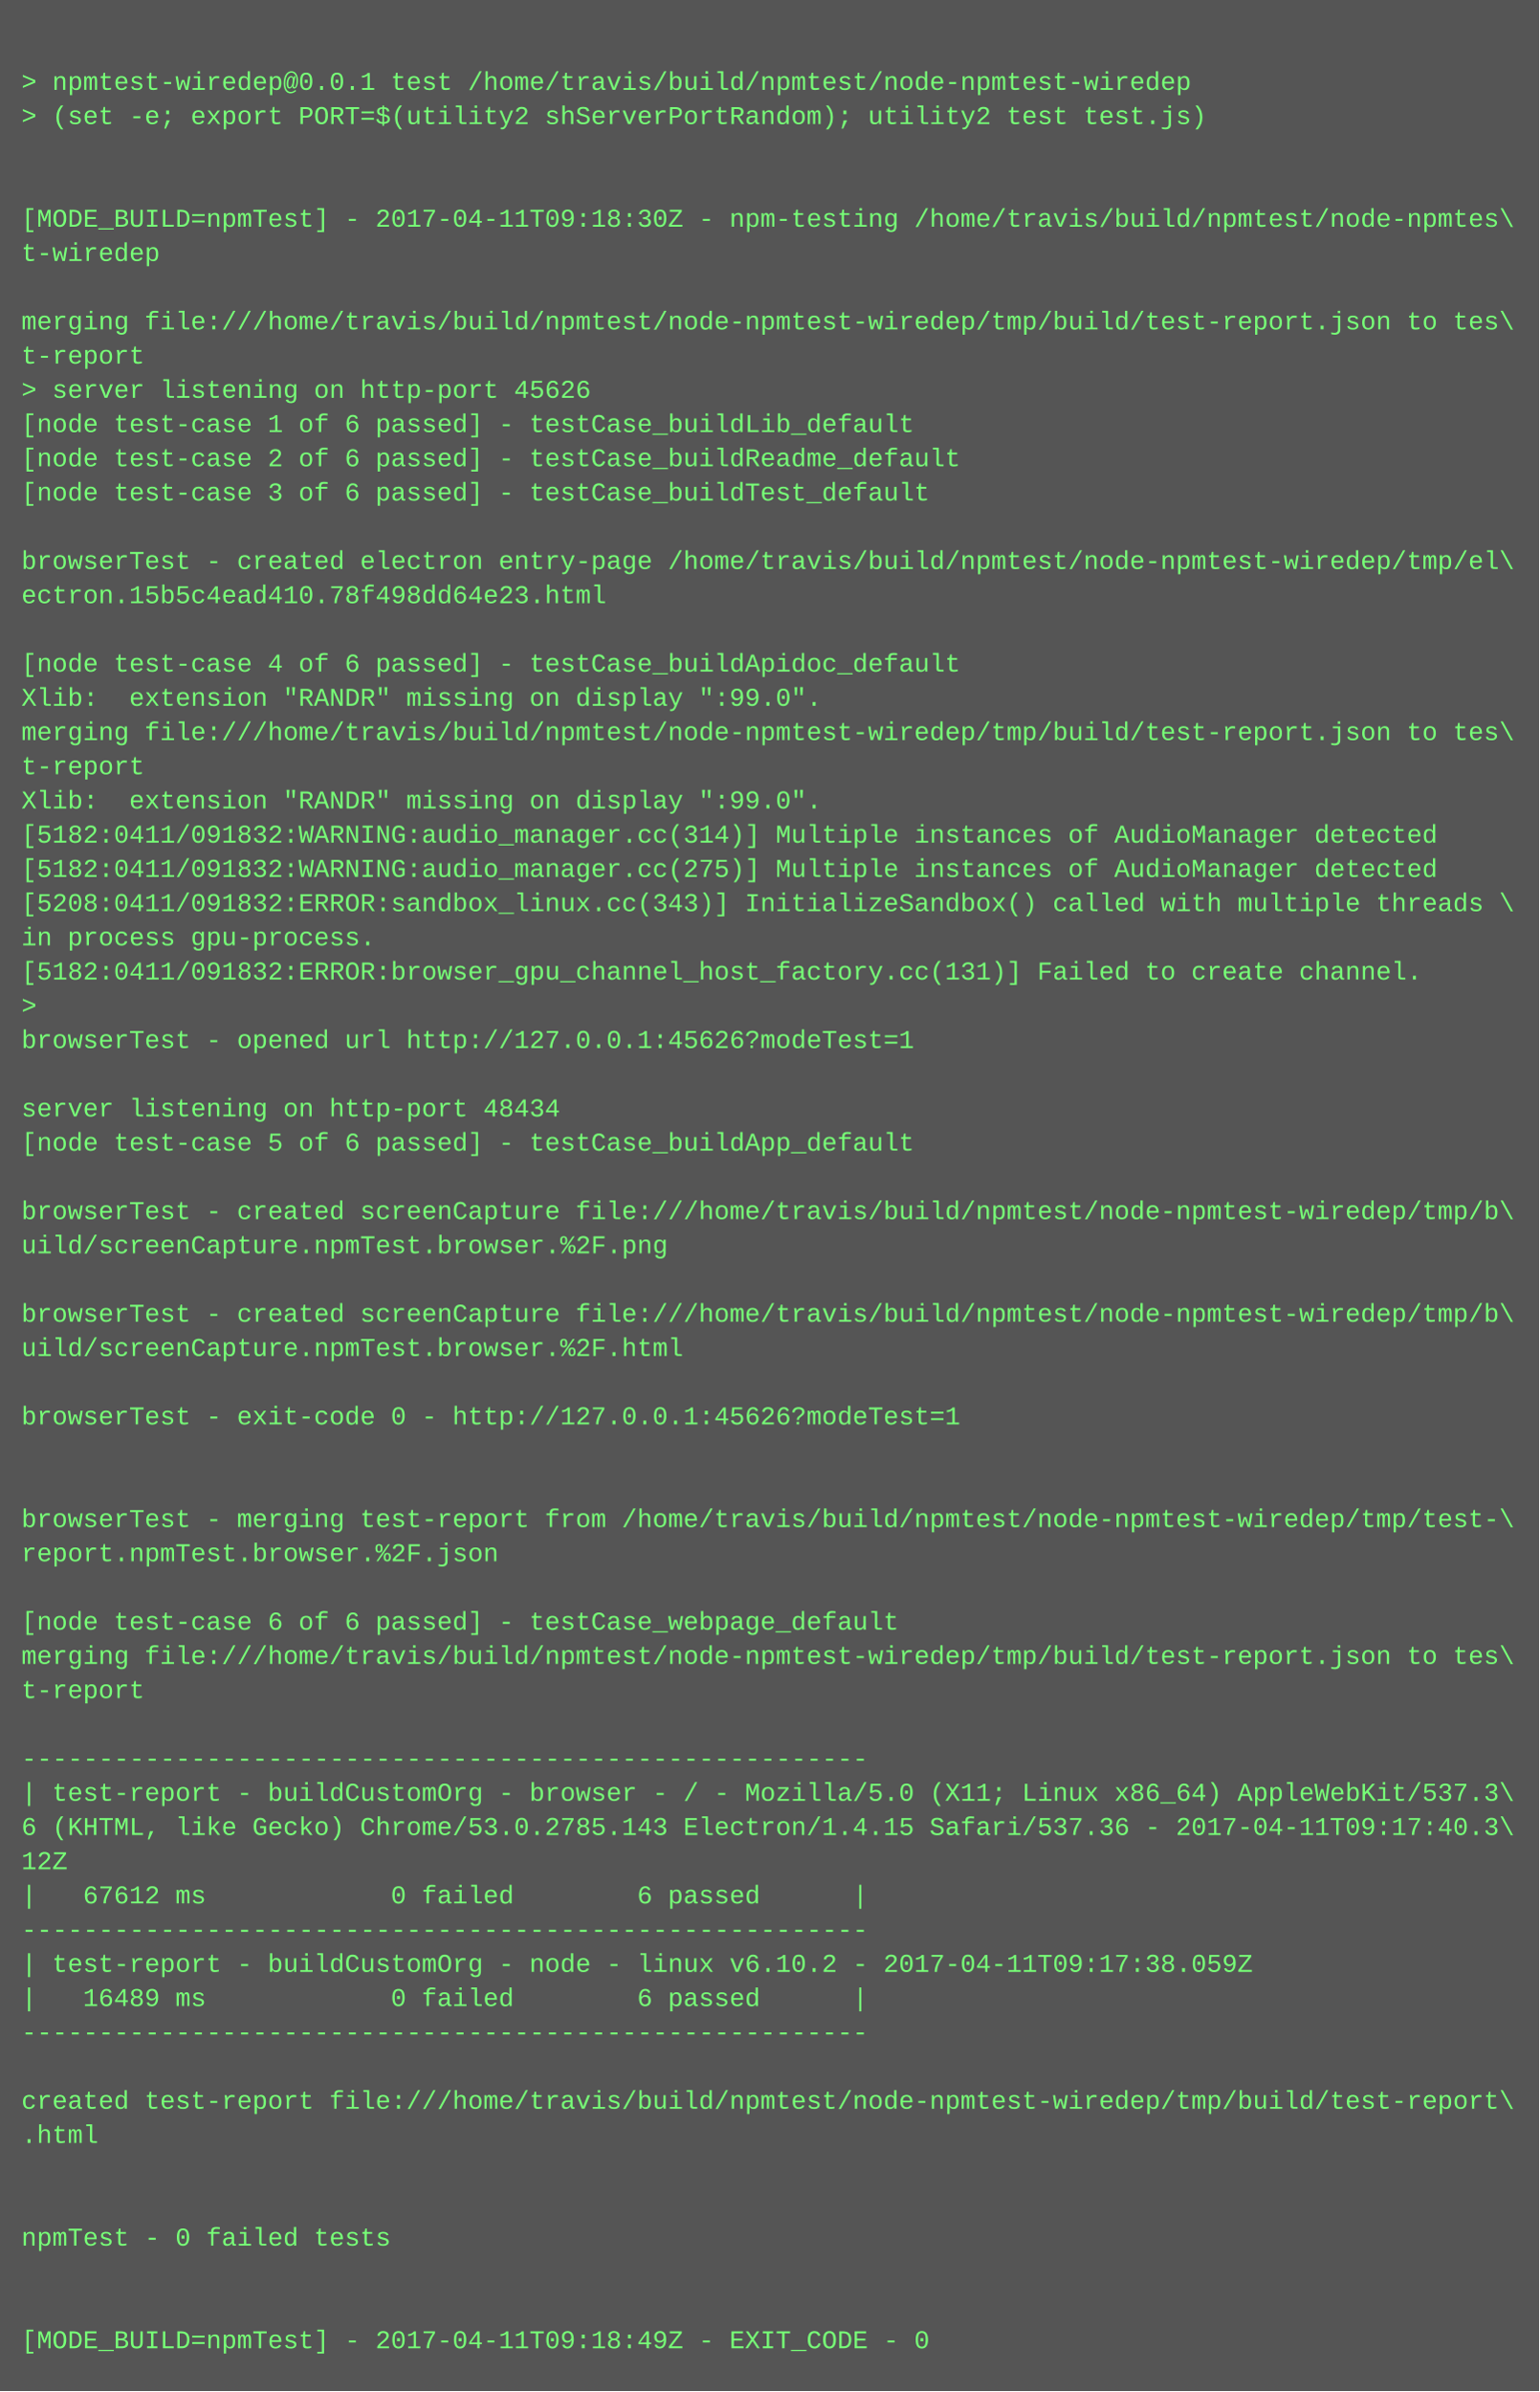
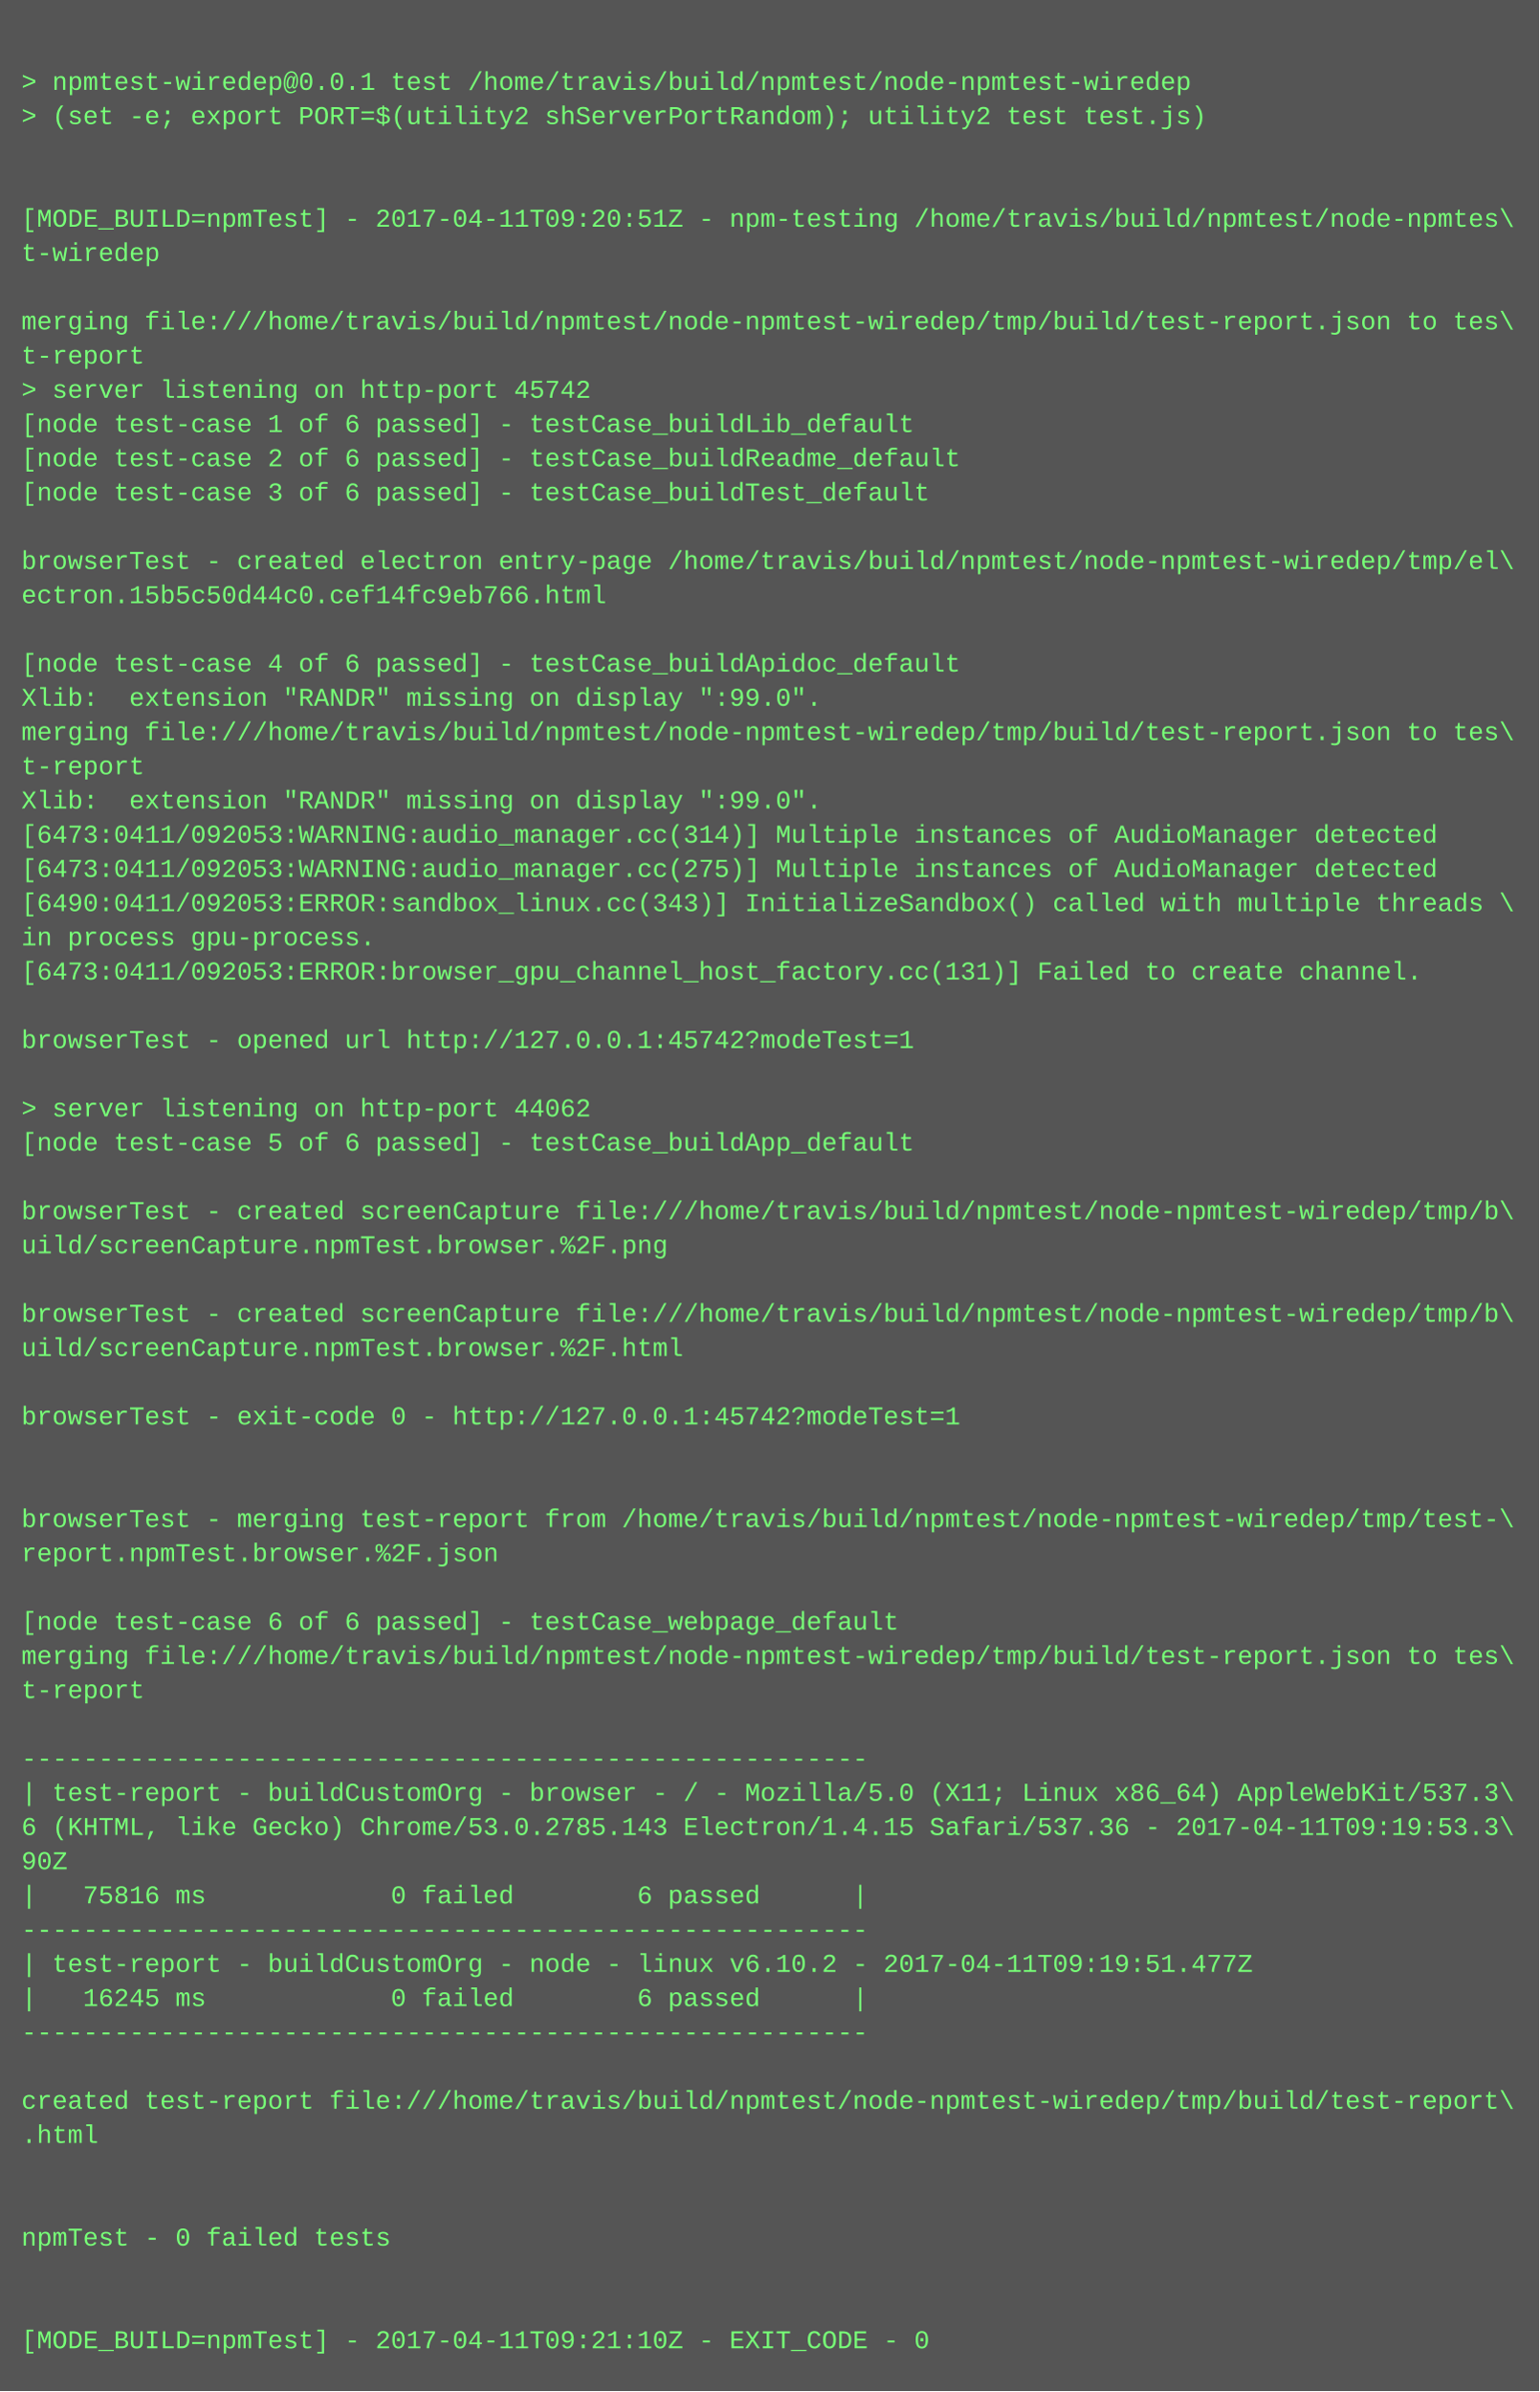
<svg xmlns="http://www.w3.org/2000/svg" height="1118" width="720">
  <rect height="1118" fill="#555" width="720" />
  <text fill="#7f7" font-family="Courier New" font-size="12" xml:space="preserve">
    <tspan x="10" y="26" />
    <tspan x="10" y="42">&gt; npmtest-wiredep@0.0.1 test /home/travis/build/npmtest/node-npmtest-wiredep</tspan>
    <tspan x="10" y="58">&gt; (set -e; export PORT=$(utility2 shServerPortRandom); utility2 test test.js)</tspan>
    <tspan x="10" y="74" />
    <tspan x="10" y="90" />
-     <tspan x="10" y="106">[MODE_BUILD=npmTest] - 2017-04-11T09:18:30Z - npm-testing /home/travis/build/npmtest/node-npmtes\</tspan>
+     <tspan x="10" y="106">[MODE_BUILD=npmTest] - 2017-04-11T09:20:51Z - npm-testing /home/travis/build/npmtest/node-npmtes\</tspan>
    <tspan x="10" y="122">t-wiredep</tspan>
    <tspan x="10" y="138" />
    <tspan x="10" y="154">merging file:///home/travis/build/npmtest/node-npmtest-wiredep/tmp/build/test-report.json to tes\</tspan>
    <tspan x="10" y="170">t-report</tspan>
-     <tspan x="10" y="186">&gt; server listening on http-port 45626</tspan>
+     <tspan x="10" y="186">&gt; server listening on http-port 45742</tspan>
    <tspan x="10" y="202">[node test-case 1 of 6 passed] - testCase_buildLib_default</tspan>
    <tspan x="10" y="218">[node test-case 2 of 6 passed] - testCase_buildReadme_default</tspan>
    <tspan x="10" y="234">[node test-case 3 of 6 passed] - testCase_buildTest_default</tspan>
    <tspan x="10" y="250" />
    <tspan x="10" y="266">browserTest - created electron entry-page /home/travis/build/npmtest/node-npmtest-wiredep/tmp/el\</tspan>
-     <tspan x="10" y="282">ectron.15b5c4ead410.78f498dd64e23.html</tspan>
+     <tspan x="10" y="282">ectron.15b5c50d44c0.cef14fc9eb766.html</tspan>
    <tspan x="10" y="298" />
    <tspan x="10" y="314">[node test-case 4 of 6 passed] - testCase_buildApidoc_default</tspan>
    <tspan x="10" y="330">Xlib:  extension "RANDR" missing on display ":99.0".</tspan>
    <tspan x="10" y="346">merging file:///home/travis/build/npmtest/node-npmtest-wiredep/tmp/build/test-report.json to tes\</tspan>
    <tspan x="10" y="362">t-report</tspan>
    <tspan x="10" y="378">Xlib:  extension "RANDR" missing on display ":99.0".</tspan>
-     <tspan x="10" y="394">[5182:0411/091832:WARNING:audio_manager.cc(314)] Multiple instances of AudioManager detected</tspan>
-     <tspan x="10" y="410">[5182:0411/091832:WARNING:audio_manager.cc(275)] Multiple instances of AudioManager detected</tspan>
-     <tspan x="10" y="426">[5208:0411/091832:ERROR:sandbox_linux.cc(343)] InitializeSandbox() called with multiple threads \</tspan>
+     <tspan x="10" y="394">[6473:0411/092053:WARNING:audio_manager.cc(314)] Multiple instances of AudioManager detected</tspan>
+     <tspan x="10" y="410">[6473:0411/092053:WARNING:audio_manager.cc(275)] Multiple instances of AudioManager detected</tspan>
+     <tspan x="10" y="426">[6490:0411/092053:ERROR:sandbox_linux.cc(343)] InitializeSandbox() called with multiple threads \</tspan>
    <tspan x="10" y="442">in process gpu-process. </tspan>
-     <tspan x="10" y="458">[5182:0411/091832:ERROR:browser_gpu_channel_host_factory.cc(131)] Failed to create channel.</tspan>
-     <tspan x="10" y="474">&gt; </tspan>
-     <tspan x="10" y="490">browserTest - opened url http://127.0.0.1:45626?modeTest=1</tspan>
+     <tspan x="10" y="458">[6473:0411/092053:ERROR:browser_gpu_channel_host_factory.cc(131)] Failed to create channel.</tspan>
+     <tspan x="10" y="474" />
+     <tspan x="10" y="490">browserTest - opened url http://127.0.0.1:45742?modeTest=1</tspan>
    <tspan x="10" y="506" />
-     <tspan x="10" y="522">server listening on http-port 48434</tspan>
+     <tspan x="10" y="522">&gt; server listening on http-port 44062</tspan>
    <tspan x="10" y="538">[node test-case 5 of 6 passed] - testCase_buildApp_default</tspan>
    <tspan x="10" y="554" />
    <tspan x="10" y="570">browserTest - created screenCapture file:///home/travis/build/npmtest/node-npmtest-wiredep/tmp/b\</tspan>
    <tspan x="10" y="586">uild/screenCapture.npmTest.browser.%2F.png</tspan>
    <tspan x="10" y="602" />
    <tspan x="10" y="618">browserTest - created screenCapture file:///home/travis/build/npmtest/node-npmtest-wiredep/tmp/b\</tspan>
    <tspan x="10" y="634">uild/screenCapture.npmTest.browser.%2F.html</tspan>
    <tspan x="10" y="650" />
-     <tspan x="10" y="666">browserTest - exit-code 0 - http://127.0.0.1:45626?modeTest=1</tspan>
+     <tspan x="10" y="666">browserTest - exit-code 0 - http://127.0.0.1:45742?modeTest=1</tspan>
    <tspan x="10" y="682" />
    <tspan x="10" y="698" />
    <tspan x="10" y="714">browserTest - merging test-report from /home/travis/build/npmtest/node-npmtest-wiredep/tmp/test-\</tspan>
    <tspan x="10" y="730">report.npmTest.browser.%2F.json</tspan>
    <tspan x="10" y="746" />
    <tspan x="10" y="762">[node test-case 6 of 6 passed] - testCase_webpage_default</tspan>
    <tspan x="10" y="778">merging file:///home/travis/build/npmtest/node-npmtest-wiredep/tmp/build/test-report.json to tes\</tspan>
    <tspan x="10" y="794">t-report</tspan>
    <tspan x="10" y="810" />
    <tspan x="10" y="826">-------------------------------------------------------</tspan>
    <tspan x="10" y="842">| test-report - buildCustomOrg - browser - / - Mozilla/5.0 (X11; Linux x86_64) AppleWebKit/537.3\</tspan>
-     <tspan x="10" y="858">6 (KHTML, like Gecko) Chrome/53.0.2785.143 Electron/1.4.15 Safari/537.36 - 2017-04-11T09:17:40.3\</tspan>
-     <tspan x="10" y="874">12Z</tspan>
-     <tspan x="10" y="890">|   67612 ms            0 failed        6 passed      |</tspan>
+     <tspan x="10" y="858">6 (KHTML, like Gecko) Chrome/53.0.2785.143 Electron/1.4.15 Safari/537.36 - 2017-04-11T09:19:53.3\</tspan>
+     <tspan x="10" y="874">90Z</tspan>
+     <tspan x="10" y="890">|   75816 ms            0 failed        6 passed      |</tspan>
    <tspan x="10" y="906">-------------------------------------------------------</tspan>
-     <tspan x="10" y="922">| test-report - buildCustomOrg - node - linux v6.10.2 - 2017-04-11T09:17:38.059Z</tspan>
-     <tspan x="10" y="938">|   16489 ms            0 failed        6 passed      |</tspan>
+     <tspan x="10" y="922">| test-report - buildCustomOrg - node - linux v6.10.2 - 2017-04-11T09:19:51.477Z</tspan>
+     <tspan x="10" y="938">|   16245 ms            0 failed        6 passed      |</tspan>
    <tspan x="10" y="954">-------------------------------------------------------</tspan>
    <tspan x="10" y="970" />
    <tspan x="10" y="986">created test-report file:///home/travis/build/npmtest/node-npmtest-wiredep/tmp/build/test-report\</tspan>
    <tspan x="10" y="1002">.html</tspan>
    <tspan x="10" y="1018" />
    <tspan x="10" y="1034" />
    <tspan x="10" y="1050">npmTest - 0 failed tests</tspan>
    <tspan x="10" y="1066" />
    <tspan x="10" y="1082" />
-     <tspan x="10" y="1098">[MODE_BUILD=npmTest] - 2017-04-11T09:18:49Z - EXIT_CODE - 0</tspan>
+     <tspan x="10" y="1098">[MODE_BUILD=npmTest] - 2017-04-11T09:21:10Z - EXIT_CODE - 0</tspan>
  </text>
</svg>
